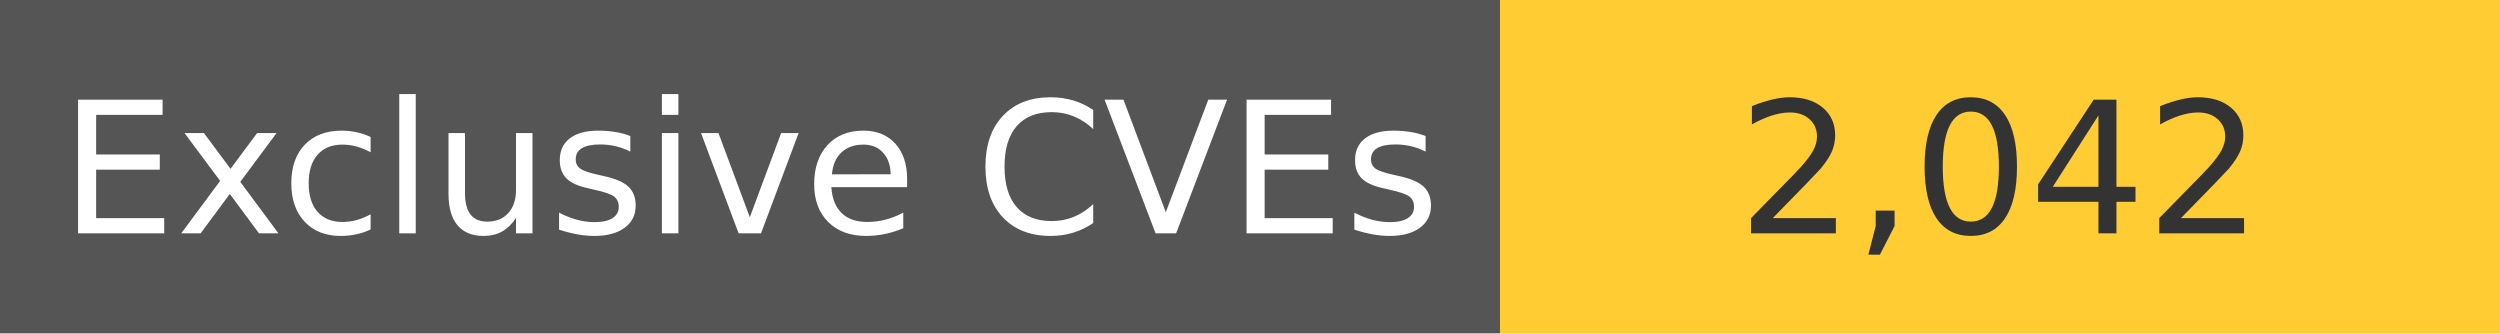
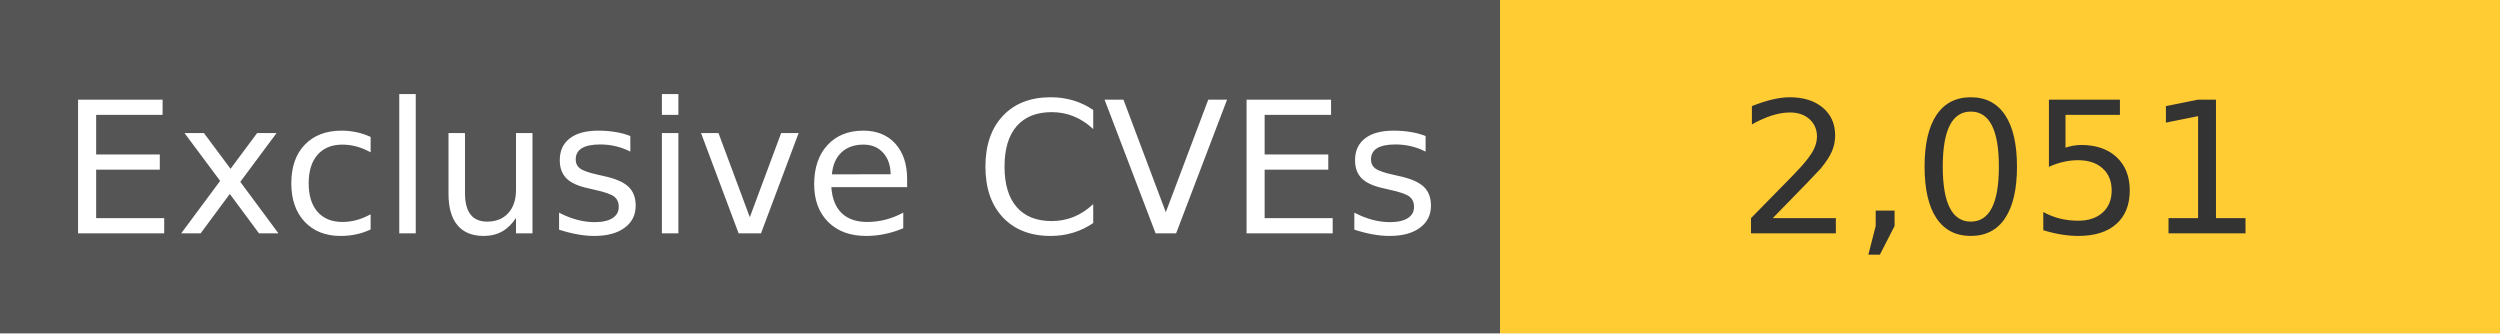
<svg xmlns="http://www.w3.org/2000/svg" width="150" height="20" role="img">
  <linearGradient id="s" x2="0" y2="100%">
    <stop offset="0" stop-color="#bbb" stop-opacity=".1" />
    <stop offset="1" stop-opacity=".1" />
  </linearGradient>
  <g>
    <rect width="90" height="20" fill="#555" />
    <rect x="90" width="267" height="20" fill="#ffcc33" />
  </g>
  <g fill="#fff" text-anchor="middle" font-family="Verdana,Geneva,DejaVu Sans,sans-serif" text-rendering="geometricPrecision" font-size="110">
    <text x="450" y="140" transform="scale(.1)" fill="#fff">
            Exclusive CVEs
        </text>
    <text x="1200" y="140" transform="scale(.1)" fill="#333">
-             2,042
+             2,051
        </text>
  </g>
</svg>
